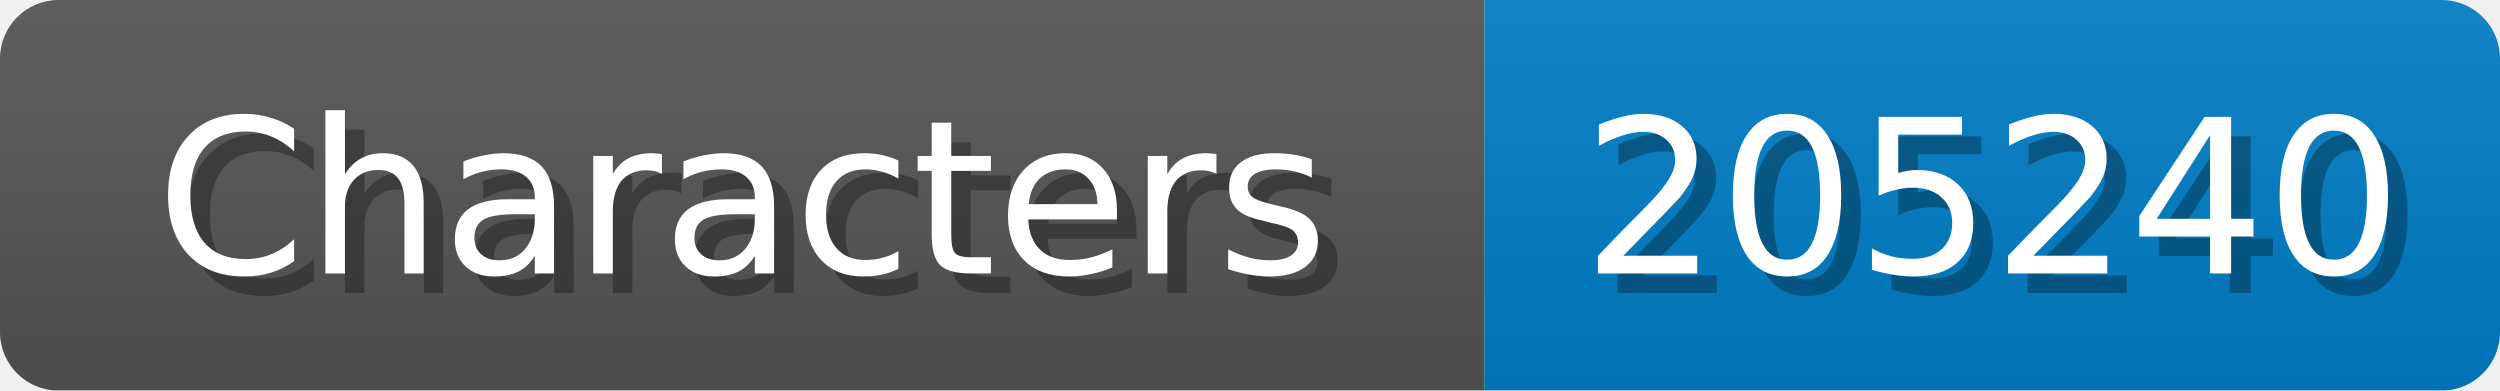
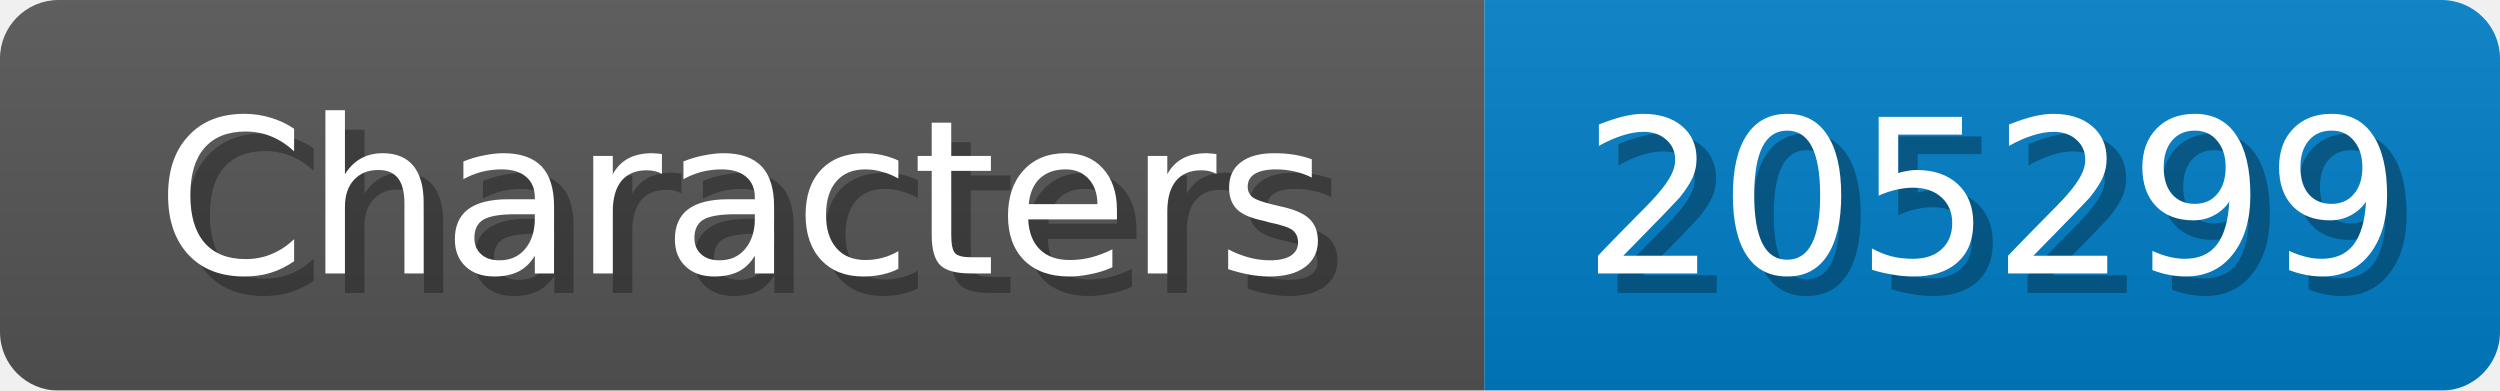
<svg xmlns="http://www.w3.org/2000/svg" width="128" height="20">
  <linearGradient id="b" x2="0" y2="100%">
    <stop offset="0" stop-color="#bbb" stop-opacity=".1" />
    <stop offset="1" stop-opacity=".1" />
  </linearGradient>
  <mask id="anybadge_1">
    <rect width="128" height="20" rx="3" fill="#fff" />
  </mask>
  <g mask="url(#anybadge_1)">
    <path fill="#555" d="M0 0h76v20H0z" />
    <path fill="#007ec6" d="M76 0h52v20H76z" />
    <path fill="url(#b)" d="M0 0h128v20H0z" />
  </g>
  <g fill="#fff" text-anchor="middle" font-family="DejaVu Sans,Verdana,Geneva,sans-serif" font-size="11">
    <text x="39.0" y="15" fill="#010101" fill-opacity=".3">Characters</text>
    <text x="38.0" y="14">Characters</text>
  </g>
  <g fill="#fff" text-anchor="middle" font-family="DejaVu Sans,Verdana,Geneva,sans-serif" font-size="11">
-     <text x="103.0" y="15" fill="#010101" fill-opacity=".3">205240</text>
-     <text x="102.0" y="14">205240</text>
+     <text x="103.0" y="15" fill="#010101" fill-opacity=".3">205299</text>
+     <text x="102.0" y="14">205299</text>
  </g>
</svg>
